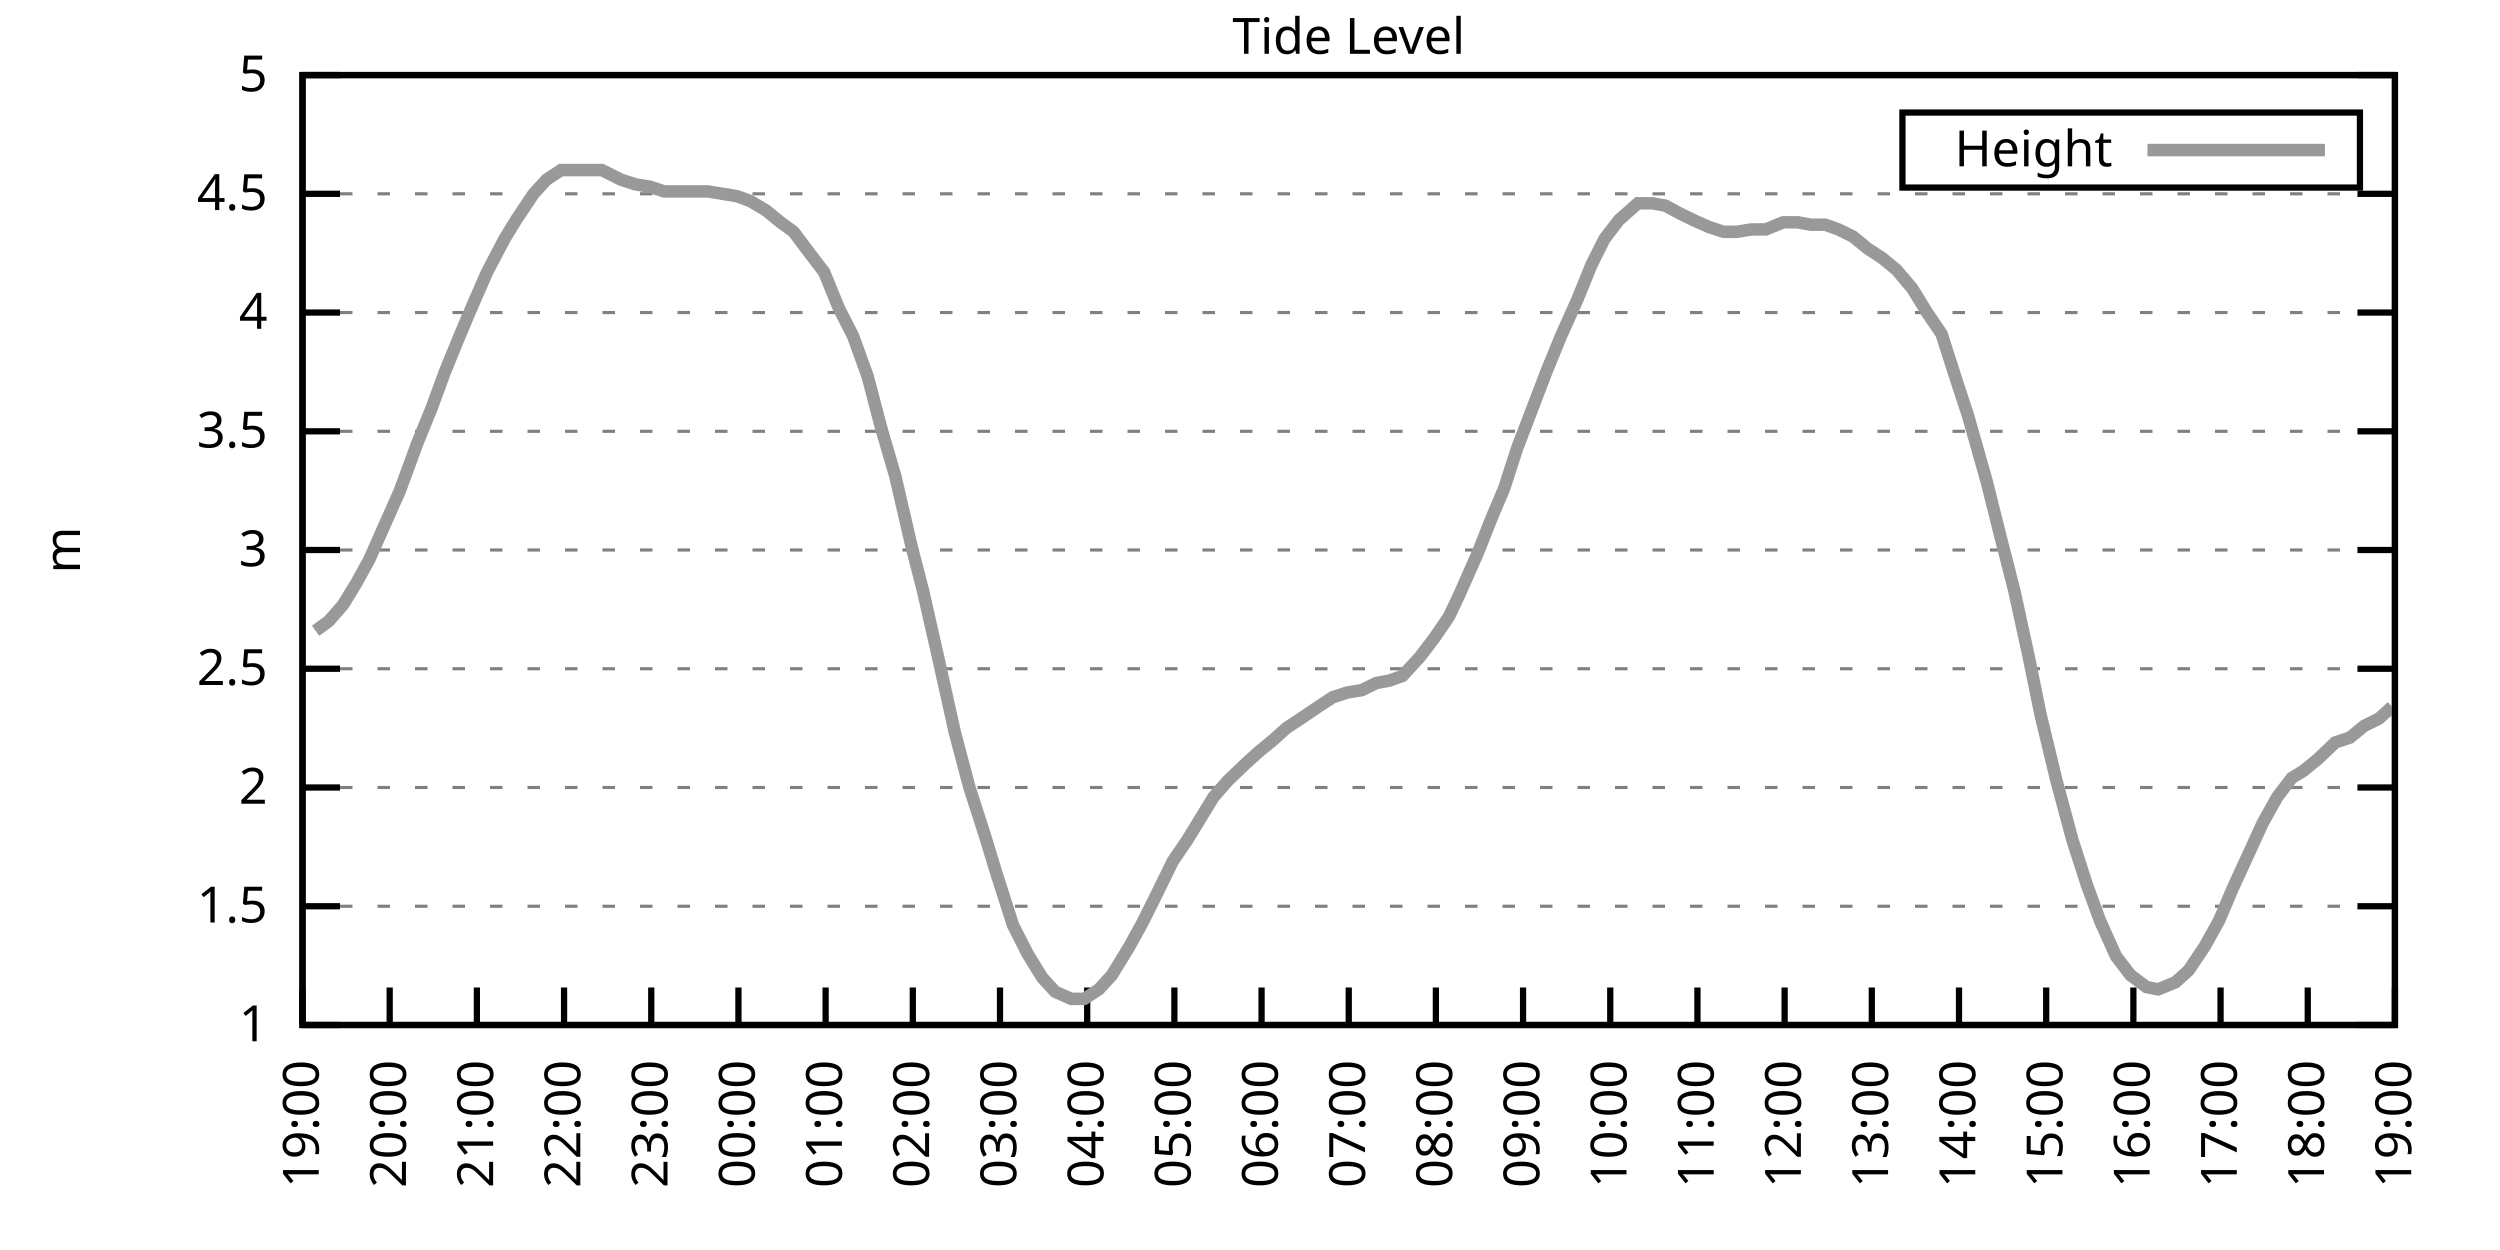
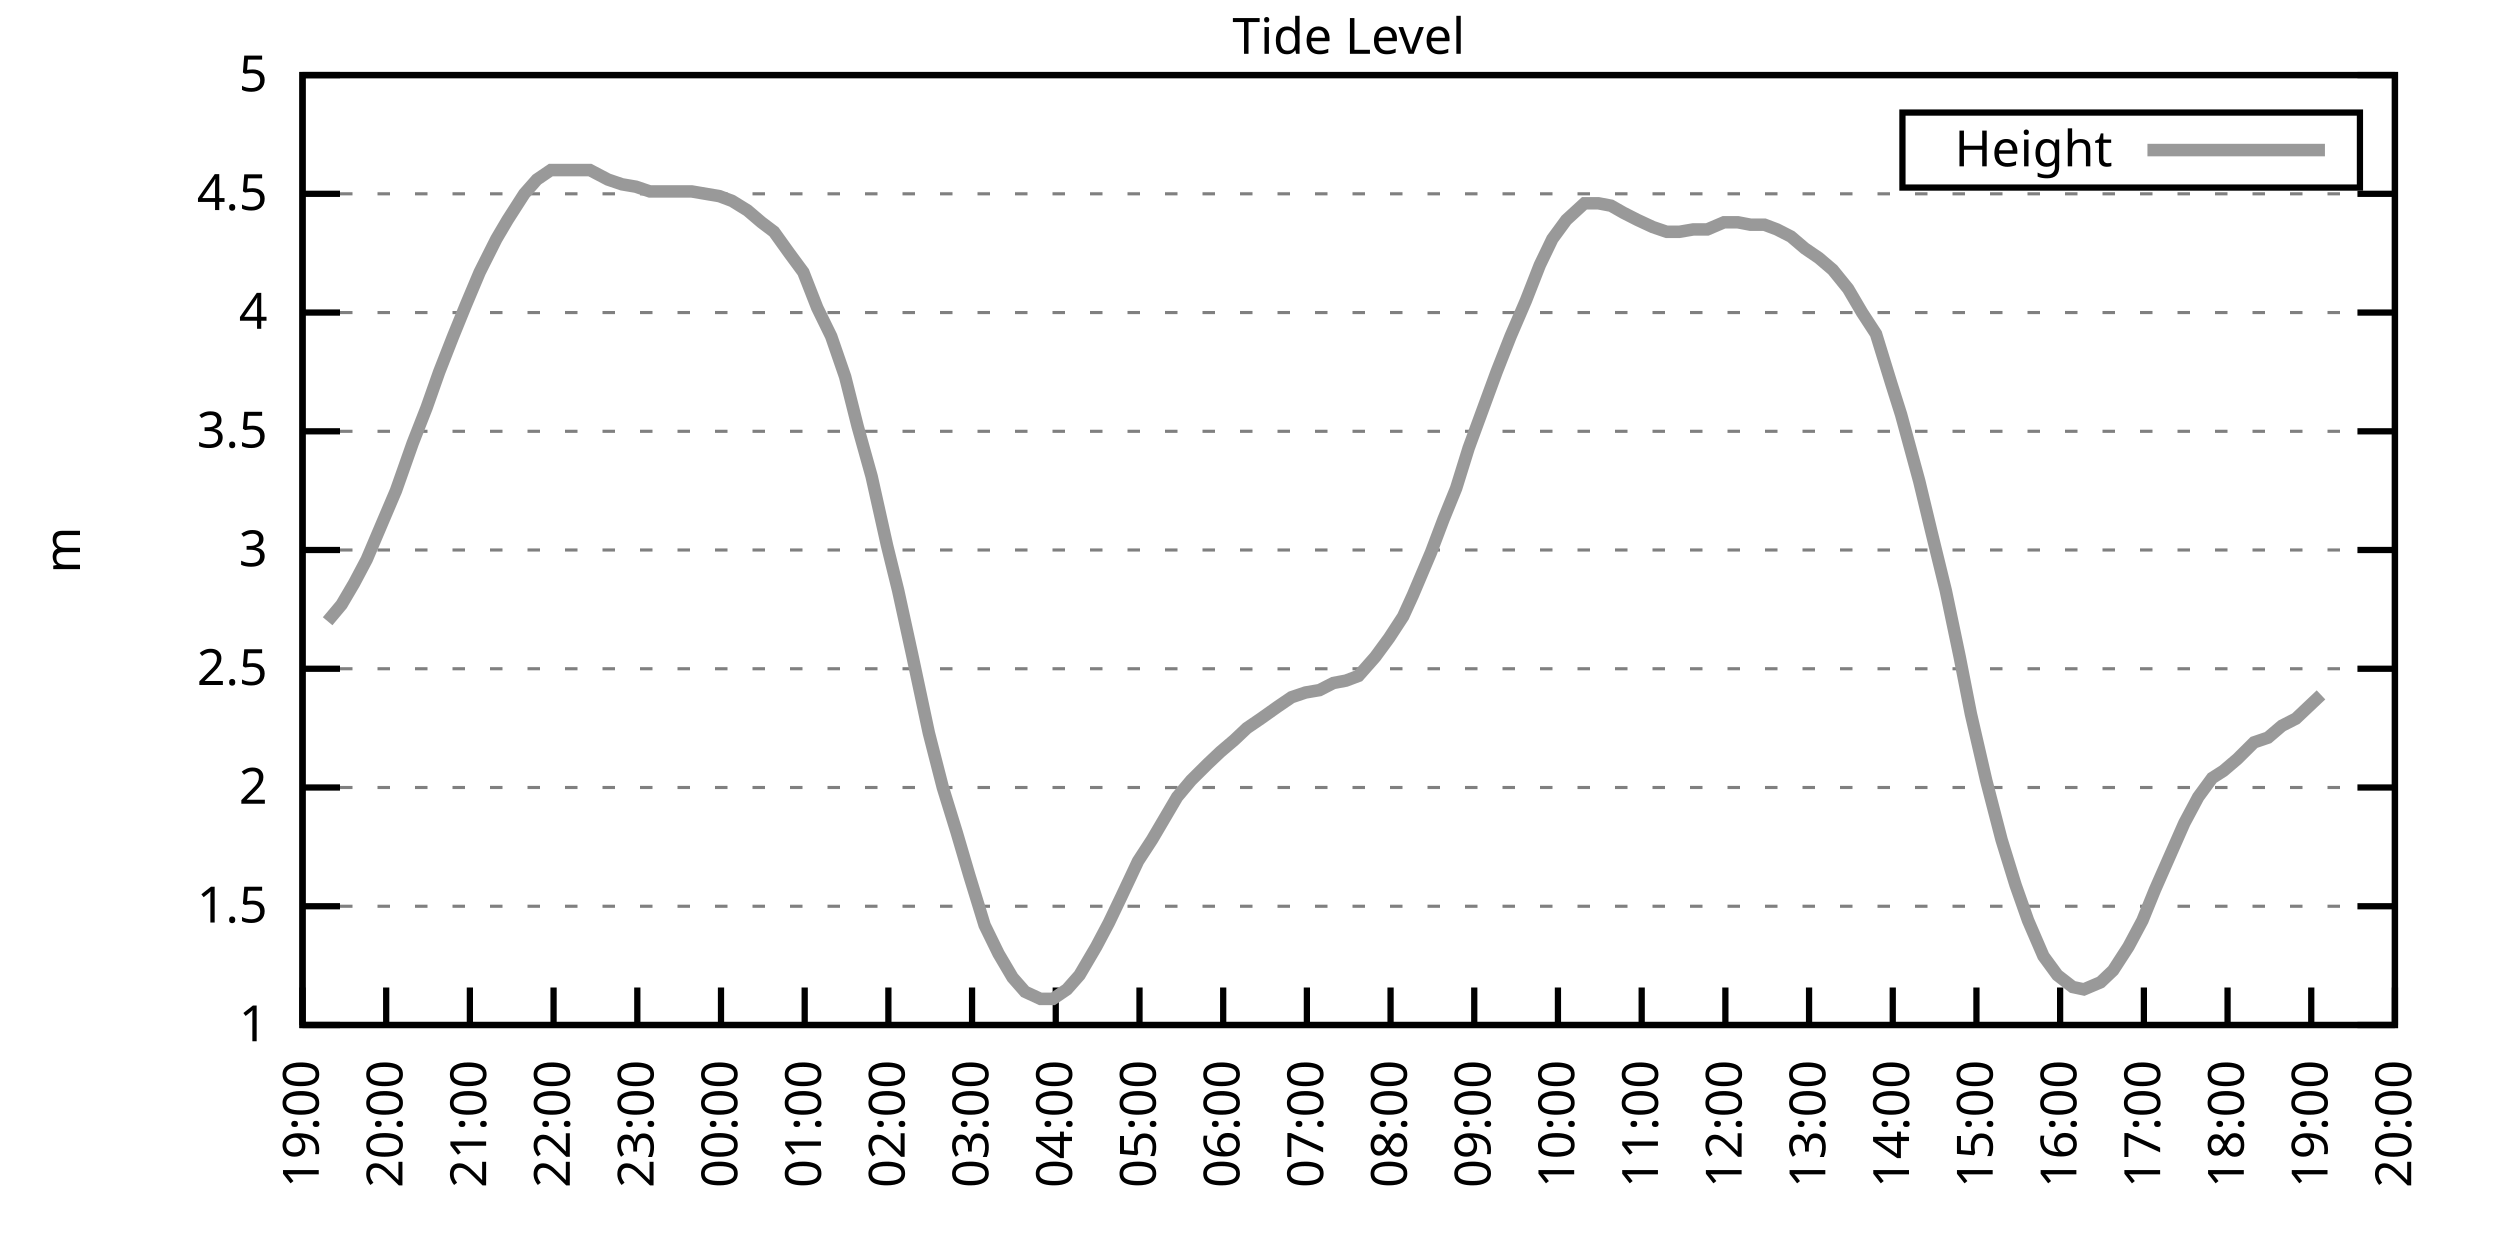
<svg xmlns="http://www.w3.org/2000/svg" xmlns:xlink="http://www.w3.org/1999/xlink" width="400" height="200" viewBox="0 0 400 200">
  <g id="gnuplot_canvas">
    <rect x="0" y="0" width="400" height="200" fill="none" />
    <defs>
      <circle id="gpDot" r="0.5" stroke-width="0.5" stroke="currentColor" />
      <path id="gpPt0" stroke-width="0.333" stroke="currentColor" d="M-1,0 h2 M0,-1 v2" />
      <path id="gpPt1" stroke-width="0.333" stroke="currentColor" d="M-1,-1 L1,1 M1,-1 L-1,1" />
      <path id="gpPt2" stroke-width="0.333" stroke="currentColor" d="M-1,0 L1,0 M0,-1 L0,1 M-1,-1 L1,1 M-1,1 L1,-1" />
      <rect id="gpPt3" stroke-width="0.333" stroke="currentColor" x="-1" y="-1" width="2" height="2" />
      <rect id="gpPt4" stroke-width="0.333" stroke="currentColor" fill="currentColor" x="-1" y="-1" width="2" height="2" />
      <circle id="gpPt5" stroke-width="0.333" stroke="currentColor" cx="0" cy="0" r="1" />
      <use xlink:href="#gpPt5" id="gpPt6" fill="currentColor" stroke="none" />
      <path id="gpPt7" stroke-width="0.333" stroke="currentColor" d="M0,-1.33 L-1.33,0.67 L1.33,0.67 z" />
      <use xlink:href="#gpPt7" id="gpPt8" fill="currentColor" stroke="none" />
      <use xlink:href="#gpPt7" id="gpPt9" stroke="currentColor" transform="rotate(180)" />
      <use xlink:href="#gpPt9" id="gpPt10" fill="currentColor" stroke="none" />
      <use xlink:href="#gpPt3" id="gpPt11" stroke="currentColor" transform="rotate(45)" />
      <use xlink:href="#gpPt11" id="gpPt12" fill="currentColor" stroke="none" />
      <path id="gpPt13" stroke-width="0.333" stroke="currentColor" d="M0,1.330 L1.265,0.411 L0.782,-1.067 L-0.782,-1.076 L-1.265,0.411 z" />
      <use xlink:href="#gpPt13" id="gpPt14" fill="currentColor" stroke="none" />
      <filter id="textbox" filterUnits="objectBoundingBox" x="0" y="0" height="1" width="1">
        <feFlood flood-color="white" flood-opacity="1" result="bgnd" />
        <feComposite in="SourceGraphic" in2="bgnd" operator="atop" />
      </filter>
      <filter id="greybox" filterUnits="objectBoundingBox" x="0" y="0" height="1" width="1">
        <feFlood flood-color="lightgrey" flood-opacity="1" result="grey" />
        <feComposite in="SourceGraphic" in2="grey" operator="atop" />
      </filter>
    </defs>
    <g fill="none" color="white" stroke="currentColor" stroke-width="1.00" stroke-linecap="butt" stroke-linejoin="miter">
</g>
    <g fill="none" color="black" stroke="currentColor" stroke-width="1.00" stroke-linecap="butt" stroke-linejoin="miter">
      <g stroke="none" shape-rendering="crispEdges">
        <polygon fill="rgb(255, 255, 255)" points="48.40,164.00 383.18,164.00 383.18,12.02 48.40,12.02 " />
      </g>
    </g>
    <g fill="none" color="black" stroke="currentColor" stroke-width="1.00" stroke-linecap="butt" stroke-linejoin="miter">
</g>
    <g fill="none" color="black" stroke="black" stroke-width="0.50" stroke-linecap="butt" stroke-linejoin="miter">
</g>
    <g fill="none" color="gray" stroke="currentColor" stroke-width="0.50" stroke-linecap="butt" stroke-linejoin="miter">
      <path stroke="gray" stroke-dasharray="2,4" class="gridline" d="M48.40,164.00 L383.19,164.00  " />
    </g>
    <g fill="none" color="gray" stroke="gray" stroke-width="1.00" stroke-linecap="butt" stroke-linejoin="miter">
</g>
    <g fill="none" color="black" stroke="currentColor" stroke-width="1.00" stroke-linecap="butt" stroke-linejoin="miter">
      <path stroke="black" d="M48.40,164.00 L54.40,164.00 M383.19,164.00 L377.19,164.00  " />
      <g transform="translate(42.80,166.60)" stroke="none" fill="black" font-family="Sans" font-size="8.00" text-anchor="end">
        <text>
          <tspan font-family="Sans"> 1</tspan>
        </text>
      </g>
    </g>
    <g fill="none" color="black" stroke="currentColor" stroke-width="1.00" stroke-linecap="butt" stroke-linejoin="miter">
</g>
    <g fill="none" color="black" stroke="black" stroke-width="0.50" stroke-linecap="butt" stroke-linejoin="miter">
</g>
    <g fill="none" color="gray" stroke="currentColor" stroke-width="0.50" stroke-linecap="butt" stroke-linejoin="miter">
      <path stroke="gray" stroke-dasharray="2,4" class="gridline" d="M48.40,145.00 L383.19,145.00  " />
    </g>
    <g fill="none" color="gray" stroke="gray" stroke-width="1.00" stroke-linecap="butt" stroke-linejoin="miter">
</g>
    <g fill="none" color="black" stroke="currentColor" stroke-width="1.00" stroke-linecap="butt" stroke-linejoin="miter">
      <path stroke="black" d="M48.40,145.00 L54.40,145.00 M383.19,145.00 L377.19,145.00  " />
      <g transform="translate(42.80,147.60)" stroke="none" fill="black" font-family="Sans" font-size="8.00" text-anchor="end">
        <text>
          <tspan font-family="Sans"> 1.5</tspan>
        </text>
      </g>
    </g>
    <g fill="none" color="black" stroke="currentColor" stroke-width="1.00" stroke-linecap="butt" stroke-linejoin="miter">
</g>
    <g fill="none" color="black" stroke="black" stroke-width="0.50" stroke-linecap="butt" stroke-linejoin="miter">
</g>
    <g fill="none" color="gray" stroke="currentColor" stroke-width="0.50" stroke-linecap="butt" stroke-linejoin="miter">
      <path stroke="gray" stroke-dasharray="2,4" class="gridline" d="M48.40,126.00 L383.19,126.00  " />
    </g>
    <g fill="none" color="gray" stroke="gray" stroke-width="1.00" stroke-linecap="butt" stroke-linejoin="miter">
</g>
    <g fill="none" color="black" stroke="currentColor" stroke-width="1.00" stroke-linecap="butt" stroke-linejoin="miter">
      <path stroke="black" d="M48.40,126.00 L54.40,126.00 M383.19,126.00 L377.19,126.00  " />
      <g transform="translate(42.80,128.60)" stroke="none" fill="black" font-family="Sans" font-size="8.00" text-anchor="end">
        <text>
          <tspan font-family="Sans"> 2</tspan>
        </text>
      </g>
    </g>
    <g fill="none" color="black" stroke="currentColor" stroke-width="1.00" stroke-linecap="butt" stroke-linejoin="miter">
</g>
    <g fill="none" color="black" stroke="black" stroke-width="0.50" stroke-linecap="butt" stroke-linejoin="miter">
</g>
    <g fill="none" color="gray" stroke="currentColor" stroke-width="0.50" stroke-linecap="butt" stroke-linejoin="miter">
      <path stroke="gray" stroke-dasharray="2,4" class="gridline" d="M48.40,107.00 L383.19,107.00  " />
    </g>
    <g fill="none" color="gray" stroke="gray" stroke-width="1.00" stroke-linecap="butt" stroke-linejoin="miter">
</g>
    <g fill="none" color="black" stroke="currentColor" stroke-width="1.00" stroke-linecap="butt" stroke-linejoin="miter">
      <path stroke="black" d="M48.40,107.00 L54.40,107.00 M383.19,107.00 L377.19,107.00  " />
      <g transform="translate(42.80,109.60)" stroke="none" fill="black" font-family="Sans" font-size="8.00" text-anchor="end">
        <text>
          <tspan font-family="Sans"> 2.5</tspan>
        </text>
      </g>
    </g>
    <g fill="none" color="black" stroke="currentColor" stroke-width="1.00" stroke-linecap="butt" stroke-linejoin="miter">
</g>
    <g fill="none" color="black" stroke="black" stroke-width="0.50" stroke-linecap="butt" stroke-linejoin="miter">
</g>
    <g fill="none" color="gray" stroke="currentColor" stroke-width="0.50" stroke-linecap="butt" stroke-linejoin="miter">
      <path stroke="gray" stroke-dasharray="2,4" class="gridline" d="M48.40,88.00 L383.19,88.00  " />
    </g>
    <g fill="none" color="gray" stroke="gray" stroke-width="1.00" stroke-linecap="butt" stroke-linejoin="miter">
</g>
    <g fill="none" color="black" stroke="currentColor" stroke-width="1.00" stroke-linecap="butt" stroke-linejoin="miter">
      <path stroke="black" d="M48.40,88.00 L54.40,88.00 M383.19,88.00 L377.19,88.00  " />
      <g transform="translate(42.80,90.60)" stroke="none" fill="black" font-family="Sans" font-size="8.00" text-anchor="end">
        <text>
          <tspan font-family="Sans"> 3</tspan>
        </text>
      </g>
    </g>
    <g fill="none" color="black" stroke="currentColor" stroke-width="1.00" stroke-linecap="butt" stroke-linejoin="miter">
</g>
    <g fill="none" color="black" stroke="black" stroke-width="0.50" stroke-linecap="butt" stroke-linejoin="miter">
</g>
    <g fill="none" color="gray" stroke="currentColor" stroke-width="0.50" stroke-linecap="butt" stroke-linejoin="miter">
      <path stroke="gray" stroke-dasharray="2,4" class="gridline" d="M48.40,69.01 L383.19,69.01  " />
    </g>
    <g fill="none" color="gray" stroke="gray" stroke-width="1.00" stroke-linecap="butt" stroke-linejoin="miter">
</g>
    <g fill="none" color="black" stroke="currentColor" stroke-width="1.00" stroke-linecap="butt" stroke-linejoin="miter">
      <path stroke="black" d="M48.40,69.01 L54.40,69.01 M383.19,69.01 L377.19,69.01  " />
      <g transform="translate(42.80,71.61)" stroke="none" fill="black" font-family="Sans" font-size="8.00" text-anchor="end">
        <text>
          <tspan font-family="Sans"> 3.5</tspan>
        </text>
      </g>
    </g>
    <g fill="none" color="black" stroke="currentColor" stroke-width="1.00" stroke-linecap="butt" stroke-linejoin="miter">
</g>
    <g fill="none" color="black" stroke="black" stroke-width="0.50" stroke-linecap="butt" stroke-linejoin="miter">
</g>
    <g fill="none" color="gray" stroke="currentColor" stroke-width="0.50" stroke-linecap="butt" stroke-linejoin="miter">
      <path stroke="gray" stroke-dasharray="2,4" class="gridline" d="M48.40,50.01 L383.19,50.01  " />
    </g>
    <g fill="none" color="gray" stroke="gray" stroke-width="1.00" stroke-linecap="butt" stroke-linejoin="miter">
</g>
    <g fill="none" color="black" stroke="currentColor" stroke-width="1.00" stroke-linecap="butt" stroke-linejoin="miter">
      <path stroke="black" d="M48.40,50.01 L54.40,50.01 M383.19,50.01 L377.19,50.01  " />
      <g transform="translate(42.80,52.61)" stroke="none" fill="black" font-family="Sans" font-size="8.00" text-anchor="end">
        <text>
          <tspan font-family="Sans"> 4</tspan>
        </text>
      </g>
    </g>
    <g fill="none" color="black" stroke="currentColor" stroke-width="1.00" stroke-linecap="butt" stroke-linejoin="miter">
</g>
    <g fill="none" color="black" stroke="black" stroke-width="0.50" stroke-linecap="butt" stroke-linejoin="miter">
</g>
    <g fill="none" color="gray" stroke="currentColor" stroke-width="0.50" stroke-linecap="butt" stroke-linejoin="miter">
      <path stroke="gray" stroke-dasharray="2,4" class="gridline" d="M48.40,31.01 L383.19,31.01  " />
    </g>
    <g fill="none" color="gray" stroke="gray" stroke-width="1.00" stroke-linecap="butt" stroke-linejoin="miter">
</g>
    <g fill="none" color="black" stroke="currentColor" stroke-width="1.00" stroke-linecap="butt" stroke-linejoin="miter">
      <path stroke="black" d="M48.40,31.01 L54.40,31.01 M383.19,31.01 L377.19,31.01  " />
      <g transform="translate(42.80,33.61)" stroke="none" fill="black" font-family="Sans" font-size="8.00" text-anchor="end">
        <text>
          <tspan font-family="Sans"> 4.5</tspan>
        </text>
      </g>
    </g>
    <g fill="none" color="black" stroke="currentColor" stroke-width="1.00" stroke-linecap="butt" stroke-linejoin="miter">
</g>
    <g fill="none" color="black" stroke="black" stroke-width="0.50" stroke-linecap="butt" stroke-linejoin="miter">
</g>
    <g fill="none" color="gray" stroke="currentColor" stroke-width="0.50" stroke-linecap="butt" stroke-linejoin="miter">
      <path stroke="gray" stroke-dasharray="2,4" class="gridline" d="M48.40,12.01 L383.19,12.01  " />
    </g>
    <g fill="none" color="gray" stroke="gray" stroke-width="1.00" stroke-linecap="butt" stroke-linejoin="miter">
</g>
    <g fill="none" color="black" stroke="currentColor" stroke-width="1.00" stroke-linecap="butt" stroke-linejoin="miter">
      <path stroke="black" d="M48.40,12.01 L54.40,12.01 M383.19,12.01 L377.19,12.01  " />
      <g transform="translate(42.80,14.61)" stroke="none" fill="black" font-family="Sans" font-size="8.00" text-anchor="end">
        <text>
          <tspan font-family="Sans"> 5</tspan>
        </text>
      </g>
    </g>
    <g fill="none" color="black" stroke="currentColor" stroke-width="1.00" stroke-linecap="butt" stroke-linejoin="miter">
      <path stroke="black" d="M48.40,164.00 L48.40,158.00  " />
      <g transform="translate(51.00,169.60) rotate(270.00)" stroke="none" fill="black" font-family="Sans" font-size="8.00" text-anchor="end">
        <text>
          <tspan font-family="Sans">19:00</tspan>
        </text>
      </g>
    </g>
    <g fill="none" color="black" stroke="currentColor" stroke-width="1.00" stroke-linecap="butt" stroke-linejoin="miter">
-       <path stroke="black" d="M62.35,164.00 L62.35,158.00  " />
-       <g transform="translate(64.95,169.60) rotate(270.00)" stroke="none" fill="black" font-family="Sans" font-size="8.00" text-anchor="end">
+       <path stroke="black" d="M61.79,164.00 L61.79,158.00  " />
+       <g transform="translate(64.39,169.60) rotate(270.00)" stroke="none" fill="black" font-family="Sans" font-size="8.00" text-anchor="end">
        <text>
          <tspan font-family="Sans">20:00</tspan>
        </text>
      </g>
    </g>
    <g fill="none" color="black" stroke="currentColor" stroke-width="1.00" stroke-linecap="butt" stroke-linejoin="miter">
-       <path stroke="black" d="M76.30,164.00 L76.30,158.00  " />
-       <g transform="translate(78.90,169.60) rotate(270.00)" stroke="none" fill="black" font-family="Sans" font-size="8.00" text-anchor="end">
+       <path stroke="black" d="M75.18,164.00 L75.18,158.00  " />
+       <g transform="translate(77.78,169.60) rotate(270.00)" stroke="none" fill="black" font-family="Sans" font-size="8.00" text-anchor="end">
        <text>
          <tspan font-family="Sans">21:00</tspan>
        </text>
      </g>
    </g>
    <g fill="none" color="black" stroke="currentColor" stroke-width="1.00" stroke-linecap="butt" stroke-linejoin="miter">
-       <path stroke="black" d="M90.25,164.00 L90.25,158.00  " />
-       <g transform="translate(92.85,169.60) rotate(270.00)" stroke="none" fill="black" font-family="Sans" font-size="8.00" text-anchor="end">
+       <path stroke="black" d="M88.57,164.00 L88.57,158.00  " />
+       <g transform="translate(91.17,169.60) rotate(270.00)" stroke="none" fill="black" font-family="Sans" font-size="8.00" text-anchor="end">
        <text>
          <tspan font-family="Sans">22:00</tspan>
        </text>
      </g>
    </g>
    <g fill="none" color="black" stroke="currentColor" stroke-width="1.00" stroke-linecap="butt" stroke-linejoin="miter">
-       <path stroke="black" d="M104.20,164.00 L104.20,158.00  " />
-       <g transform="translate(106.80,169.60) rotate(270.00)" stroke="none" fill="black" font-family="Sans" font-size="8.00" text-anchor="end">
+       <path stroke="black" d="M101.97,164.00 L101.97,158.00  " />
+       <g transform="translate(104.57,169.60) rotate(270.00)" stroke="none" fill="black" font-family="Sans" font-size="8.00" text-anchor="end">
        <text>
          <tspan font-family="Sans">23:00</tspan>
        </text>
      </g>
    </g>
    <g fill="none" color="black" stroke="currentColor" stroke-width="1.00" stroke-linecap="butt" stroke-linejoin="miter">
-       <path stroke="black" d="M118.15,164.00 L118.15,158.00  " />
-       <g transform="translate(120.75,169.60) rotate(270.00)" stroke="none" fill="black" font-family="Sans" font-size="8.00" text-anchor="end">
+       <path stroke="black" d="M115.36,164.00 L115.36,158.00  " />
+       <g transform="translate(117.96,169.60) rotate(270.00)" stroke="none" fill="black" font-family="Sans" font-size="8.00" text-anchor="end">
        <text>
          <tspan font-family="Sans">00:00</tspan>
        </text>
      </g>
    </g>
    <g fill="none" color="black" stroke="currentColor" stroke-width="1.00" stroke-linecap="butt" stroke-linejoin="miter">
-       <path stroke="black" d="M132.10,164.00 L132.10,158.00  " />
-       <g transform="translate(134.70,169.60) rotate(270.00)" stroke="none" fill="black" font-family="Sans" font-size="8.00" text-anchor="end">
+       <path stroke="black" d="M128.75,164.00 L128.75,158.00  " />
+       <g transform="translate(131.35,169.60) rotate(270.00)" stroke="none" fill="black" font-family="Sans" font-size="8.00" text-anchor="end">
        <text>
          <tspan font-family="Sans">01:00</tspan>
        </text>
      </g>
    </g>
    <g fill="none" color="black" stroke="currentColor" stroke-width="1.00" stroke-linecap="butt" stroke-linejoin="miter">
-       <path stroke="black" d="M146.05,164.00 L146.05,158.00  " />
-       <g transform="translate(148.65,169.60) rotate(270.00)" stroke="none" fill="black" font-family="Sans" font-size="8.00" text-anchor="end">
+       <path stroke="black" d="M142.14,164.00 L142.14,158.00  " />
+       <g transform="translate(144.74,169.60) rotate(270.00)" stroke="none" fill="black" font-family="Sans" font-size="8.00" text-anchor="end">
        <text>
          <tspan font-family="Sans">02:00</tspan>
        </text>
      </g>
    </g>
    <g fill="none" color="black" stroke="currentColor" stroke-width="1.00" stroke-linecap="butt" stroke-linejoin="miter">
-       <path stroke="black" d="M160.00,164.00 L160.00,158.00  " />
-       <g transform="translate(162.60,169.60) rotate(270.00)" stroke="none" fill="black" font-family="Sans" font-size="8.00" text-anchor="end">
+       <path stroke="black" d="M155.53,164.00 L155.53,158.00  " />
+       <g transform="translate(158.13,169.60) rotate(270.00)" stroke="none" fill="black" font-family="Sans" font-size="8.00" text-anchor="end">
        <text>
          <tspan font-family="Sans">03:00</tspan>
        </text>
      </g>
    </g>
    <g fill="none" color="black" stroke="currentColor" stroke-width="1.00" stroke-linecap="butt" stroke-linejoin="miter">
-       <path stroke="black" d="M173.95,164.00 L173.95,158.00  " />
-       <g transform="translate(176.55,169.60) rotate(270.00)" stroke="none" fill="black" font-family="Sans" font-size="8.00" text-anchor="end">
+       <path stroke="black" d="M168.92,164.00 L168.92,158.00  " />
+       <g transform="translate(171.52,169.60) rotate(270.00)" stroke="none" fill="black" font-family="Sans" font-size="8.00" text-anchor="end">
        <text>
          <tspan font-family="Sans">04:00</tspan>
        </text>
      </g>
    </g>
    <g fill="none" color="black" stroke="currentColor" stroke-width="1.00" stroke-linecap="butt" stroke-linejoin="miter">
-       <path stroke="black" d="M187.90,164.00 L187.90,158.00  " />
-       <g transform="translate(190.50,169.60) rotate(270.00)" stroke="none" fill="black" font-family="Sans" font-size="8.00" text-anchor="end">
+       <path stroke="black" d="M182.32,164.00 L182.32,158.00  " />
+       <g transform="translate(184.92,169.60) rotate(270.00)" stroke="none" fill="black" font-family="Sans" font-size="8.00" text-anchor="end">
        <text>
          <tspan font-family="Sans">05:00</tspan>
        </text>
      </g>
    </g>
    <g fill="none" color="black" stroke="currentColor" stroke-width="1.00" stroke-linecap="butt" stroke-linejoin="miter">
-       <path stroke="black" d="M201.85,164.00 L201.85,158.00  " />
-       <g transform="translate(204.45,169.60) rotate(270.00)" stroke="none" fill="black" font-family="Sans" font-size="8.00" text-anchor="end">
+       <path stroke="black" d="M195.71,164.00 L195.71,158.00  " />
+       <g transform="translate(198.31,169.60) rotate(270.00)" stroke="none" fill="black" font-family="Sans" font-size="8.00" text-anchor="end">
        <text>
          <tspan font-family="Sans">06:00</tspan>
        </text>
      </g>
    </g>
    <g fill="none" color="black" stroke="currentColor" stroke-width="1.00" stroke-linecap="butt" stroke-linejoin="miter">
-       <path stroke="black" d="M215.80,164.00 L215.80,158.00  " />
-       <g transform="translate(218.40,169.60) rotate(270.00)" stroke="none" fill="black" font-family="Sans" font-size="8.00" text-anchor="end">
+       <path stroke="black" d="M209.10,164.00 L209.10,158.00  " />
+       <g transform="translate(211.70,169.60) rotate(270.00)" stroke="none" fill="black" font-family="Sans" font-size="8.00" text-anchor="end">
        <text>
          <tspan font-family="Sans">07:00</tspan>
        </text>
      </g>
    </g>
    <g fill="none" color="black" stroke="currentColor" stroke-width="1.00" stroke-linecap="butt" stroke-linejoin="miter">
-       <path stroke="black" d="M229.74,164.00 L229.74,158.00  " />
-       <g transform="translate(232.34,169.60) rotate(270.00)" stroke="none" fill="black" font-family="Sans" font-size="8.00" text-anchor="end">
+       <path stroke="black" d="M222.49,164.00 L222.49,158.00  " />
+       <g transform="translate(225.09,169.60) rotate(270.00)" stroke="none" fill="black" font-family="Sans" font-size="8.00" text-anchor="end">
        <text>
          <tspan font-family="Sans">08:00</tspan>
        </text>
      </g>
    </g>
    <g fill="none" color="black" stroke="currentColor" stroke-width="1.00" stroke-linecap="butt" stroke-linejoin="miter">
-       <path stroke="black" d="M243.69,164.00 L243.69,158.00  " />
-       <g transform="translate(246.29,169.60) rotate(270.00)" stroke="none" fill="black" font-family="Sans" font-size="8.00" text-anchor="end">
+       <path stroke="black" d="M235.88,164.00 L235.88,158.00  " />
+       <g transform="translate(238.48,169.60) rotate(270.00)" stroke="none" fill="black" font-family="Sans" font-size="8.00" text-anchor="end">
        <text>
          <tspan font-family="Sans">09:00</tspan>
        </text>
      </g>
    </g>
    <g fill="none" color="black" stroke="currentColor" stroke-width="1.00" stroke-linecap="butt" stroke-linejoin="miter">
-       <path stroke="black" d="M257.64,164.00 L257.64,158.00  " />
-       <g transform="translate(260.24,169.60) rotate(270.00)" stroke="none" fill="black" font-family="Sans" font-size="8.00" text-anchor="end">
+       <path stroke="black" d="M249.27,164.00 L249.27,158.00  " />
+       <g transform="translate(251.87,169.60) rotate(270.00)" stroke="none" fill="black" font-family="Sans" font-size="8.00" text-anchor="end">
        <text>
          <tspan font-family="Sans">10:00</tspan>
        </text>
      </g>
    </g>
    <g fill="none" color="black" stroke="currentColor" stroke-width="1.00" stroke-linecap="butt" stroke-linejoin="miter">
-       <path stroke="black" d="M271.59,164.00 L271.59,158.00  " />
-       <g transform="translate(274.19,169.60) rotate(270.00)" stroke="none" fill="black" font-family="Sans" font-size="8.00" text-anchor="end">
+       <path stroke="black" d="M262.67,164.00 L262.67,158.00  " />
+       <g transform="translate(265.27,169.60) rotate(270.00)" stroke="none" fill="black" font-family="Sans" font-size="8.00" text-anchor="end">
        <text>
          <tspan font-family="Sans">11:00</tspan>
        </text>
      </g>
    </g>
    <g fill="none" color="black" stroke="currentColor" stroke-width="1.00" stroke-linecap="butt" stroke-linejoin="miter">
-       <path stroke="black" d="M285.54,164.00 L285.54,158.00  " />
-       <g transform="translate(288.14,169.60) rotate(270.00)" stroke="none" fill="black" font-family="Sans" font-size="8.00" text-anchor="end">
+       <path stroke="black" d="M276.06,164.00 L276.06,158.00  " />
+       <g transform="translate(278.66,169.60) rotate(270.00)" stroke="none" fill="black" font-family="Sans" font-size="8.00" text-anchor="end">
        <text>
          <tspan font-family="Sans">12:00</tspan>
        </text>
      </g>
    </g>
    <g fill="none" color="black" stroke="currentColor" stroke-width="1.00" stroke-linecap="butt" stroke-linejoin="miter">
-       <path stroke="black" d="M299.49,164.00 L299.49,158.00  " />
-       <g transform="translate(302.09,169.60) rotate(270.00)" stroke="none" fill="black" font-family="Sans" font-size="8.00" text-anchor="end">
+       <path stroke="black" d="M289.45,164.00 L289.45,158.00  " />
+       <g transform="translate(292.05,169.60) rotate(270.00)" stroke="none" fill="black" font-family="Sans" font-size="8.00" text-anchor="end">
        <text>
          <tspan font-family="Sans">13:00</tspan>
        </text>
      </g>
    </g>
    <g fill="none" color="black" stroke="currentColor" stroke-width="1.00" stroke-linecap="butt" stroke-linejoin="miter">
-       <path stroke="black" d="M313.44,164.00 L313.44,158.00  " />
-       <g transform="translate(316.04,169.60) rotate(270.00)" stroke="none" fill="black" font-family="Sans" font-size="8.00" text-anchor="end">
+       <path stroke="black" d="M302.84,164.00 L302.84,158.00  " />
+       <g transform="translate(305.44,169.60) rotate(270.00)" stroke="none" fill="black" font-family="Sans" font-size="8.00" text-anchor="end">
        <text>
          <tspan font-family="Sans">14:00</tspan>
        </text>
      </g>
    </g>
    <g fill="none" color="black" stroke="currentColor" stroke-width="1.00" stroke-linecap="butt" stroke-linejoin="miter">
-       <path stroke="black" d="M327.39,164.00 L327.39,158.00  " />
-       <g transform="translate(329.99,169.60) rotate(270.00)" stroke="none" fill="black" font-family="Sans" font-size="8.00" text-anchor="end">
+       <path stroke="black" d="M316.23,164.00 L316.23,158.00  " />
+       <g transform="translate(318.83,169.60) rotate(270.00)" stroke="none" fill="black" font-family="Sans" font-size="8.00" text-anchor="end">
        <text>
          <tspan font-family="Sans">15:00</tspan>
        </text>
      </g>
    </g>
    <g fill="none" color="black" stroke="currentColor" stroke-width="1.00" stroke-linecap="butt" stroke-linejoin="miter">
-       <path stroke="black" d="M341.34,164.00 L341.34,158.00  " />
-       <g transform="translate(343.94,169.60) rotate(270.00)" stroke="none" fill="black" font-family="Sans" font-size="8.00" text-anchor="end">
+       <path stroke="black" d="M329.62,164.00 L329.62,158.00  " />
+       <g transform="translate(332.22,169.60) rotate(270.00)" stroke="none" fill="black" font-family="Sans" font-size="8.00" text-anchor="end">
        <text>
          <tspan font-family="Sans">16:00</tspan>
        </text>
      </g>
    </g>
    <g fill="none" color="black" stroke="currentColor" stroke-width="1.00" stroke-linecap="butt" stroke-linejoin="miter">
-       <path stroke="black" d="M355.29,164.00 L355.29,158.00  " />
-       <g transform="translate(357.89,169.60) rotate(270.00)" stroke="none" fill="black" font-family="Sans" font-size="8.00" text-anchor="end">
+       <path stroke="black" d="M343.02,164.00 L343.02,158.00  " />
+       <g transform="translate(345.62,169.60) rotate(270.00)" stroke="none" fill="black" font-family="Sans" font-size="8.00" text-anchor="end">
        <text>
          <tspan font-family="Sans">17:00</tspan>
        </text>
      </g>
    </g>
    <g fill="none" color="black" stroke="currentColor" stroke-width="1.00" stroke-linecap="butt" stroke-linejoin="miter">
-       <path stroke="black" d="M369.24,164.00 L369.24,158.00  " />
-       <g transform="translate(371.84,169.60) rotate(270.00)" stroke="none" fill="black" font-family="Sans" font-size="8.00" text-anchor="end">
+       <path stroke="black" d="M356.41,164.00 L356.41,158.00  " />
+       <g transform="translate(359.01,169.60) rotate(270.00)" stroke="none" fill="black" font-family="Sans" font-size="8.00" text-anchor="end">
        <text>
          <tspan font-family="Sans">18:00</tspan>
+         </text>
+       </g>
+     </g>
+     <g fill="none" color="black" stroke="currentColor" stroke-width="1.00" stroke-linecap="butt" stroke-linejoin="miter">
+       <path stroke="black" d="M369.80,164.00 L369.80,158.00  " />
+       <g transform="translate(372.40,169.60) rotate(270.00)" stroke="none" fill="black" font-family="Sans" font-size="8.00" text-anchor="end">
+         <text>
+           <tspan font-family="Sans">19:00</tspan>
        </text>
      </g>
    </g>
    <g fill="none" color="black" stroke="currentColor" stroke-width="1.00" stroke-linecap="butt" stroke-linejoin="miter">
      <path stroke="black" d="M383.19,164.00 L383.19,158.00  " />
      <g transform="translate(385.79,169.60) rotate(270.00)" stroke="none" fill="black" font-family="Sans" font-size="8.00" text-anchor="end">
        <text>
-           <tspan font-family="Sans">19:00</tspan>
+           <tspan font-family="Sans">20:00</tspan>
        </text>
      </g>
    </g>
    <g fill="none" color="black" stroke="currentColor" stroke-width="1.00" stroke-linecap="butt" stroke-linejoin="miter">
</g>
    <g fill="none" color="black" stroke="currentColor" stroke-width="1.00" stroke-linecap="butt" stroke-linejoin="miter">
      <path stroke="black" d="M48.40,12.01 L48.40,164.00 L383.19,164.00 L383.19,12.01 L48.40,12.01 Z  " />
    </g>
    <g fill="none" color="black" stroke="currentColor" stroke-width="1.00" stroke-linecap="butt" stroke-linejoin="miter">
</g>
    <g fill="none" color="black" stroke="currentColor" stroke-width="1.00" stroke-linecap="butt" stroke-linejoin="miter">
      <path stroke="black" d="M304.39,30.01 L304.39,18.01 L377.59,18.01 L377.59,30.01 L304.39,30.01 Z  " />
    </g>
    <g id="Tide_level_plot_1">
      <g fill="none" color="white" stroke="black" stroke-width="2.00" stroke-linecap="butt" stroke-linejoin="miter">
</g>
      <g fill="none" color="black" stroke="currentColor" stroke-width="2.00" stroke-linecap="butt" stroke-linejoin="miter">
        <g transform="translate(337.99,26.61)" stroke="none" fill="black" font-family="Sans" font-size="8.00" text-anchor="end">
          <text>
            <tspan font-family="Sans">Height</tspan>
          </text>
        </g>
      </g>
      <g fill="none" color="black" stroke="currentColor" stroke-width="2.00" stroke-linecap="butt" stroke-linejoin="miter">
-         <path stroke="rgb(153, 153, 153)" d="M343.59,24.01 L371.99,24.01 M50.49,100.92 L52.58,99.40 L54.91,96.74 L57.00,93.32 L59.09,89.52 L62.12,82.69   L63.98,78.51 L66.77,70.91 L69.09,65.21 L71.18,59.51 L73.51,53.81 L75.60,48.87 L77.93,43.55 L80.72,38.23   L82.58,35.19 L85.37,31.01 L87.46,28.73 L89.78,27.21 L92.11,27.21 L94.67,27.21 L96.29,27.21 L99.32,28.73   L101.64,29.49 L103.97,29.87 L106.29,30.63 L108.38,30.63 L110.71,30.63 L113.27,30.63 L115.59,31.01 L117.92,31.39   L120.01,32.15 L122.57,33.67 L124.89,35.57 L126.98,37.09 L129.54,40.51 L131.87,43.55 L134.19,49.25 L136.51,53.81   L138.84,60.27 L140.93,68.25 L143.26,76.23 L145.81,87.25 L147.67,94.46 L150.00,104.72 L152.79,117.26 L155.11,126.00   L157.44,133.22 L159.53,140.06 L162.09,148.04 L164.41,152.60 L166.74,156.40 L168.83,158.68 L171.39,159.82 L173.48,159.82   L175.81,158.30 L177.90,156.02 L180.69,151.46 L182.78,147.66 L184.87,143.48 L187.66,137.78 L189.99,134.36 L192.08,130.94   L194.17,127.52 L196.50,124.86 L199.29,122.20 L201.38,120.30 L203.71,118.40 L205.80,116.50 L208.12,114.98 L210.91,113.08   L213.24,111.56 L215.56,110.80 L217.89,110.42 L220.21,109.28 L222.30,108.90 L224.40,108.14 L227.19,105.10 L229.51,102.06   L231.84,98.64 L233.46,95.22 L236.49,88.38 L238.58,83.07 L240.67,78.13 L242.76,71.67 L245.09,65.59 L247.41,59.51   L249.74,53.81 L252.30,48.11 L254.62,42.41 L256.71,38.23 L259.04,35.19 L262.06,32.53 L264.39,32.53 L266.48,32.91   L268.57,34.05 L270.90,35.19 L273.45,36.33 L275.78,37.09 L277.87,37.09 L280.20,36.71 L282.52,36.71 L285.31,35.57   L287.64,35.57 L289.73,35.95 L292.05,35.95 L294.15,36.71 L296.47,37.85 L298.80,39.75 L301.12,41.27 L303.44,43.17   L306.00,46.21 L308.33,50.01 L310.65,53.43 L313.21,61.41 L314.84,66.35 L317.86,76.99 L319.95,85.35 L322.28,94.46   L324.60,105.10 L326.46,114.22 L329.02,124.86 L331.58,134.36 L333.90,141.58 L335.99,147.28 L338.55,152.98 L340.88,156.02   L343.43,157.92 L345.29,158.30 L348.08,157.16 L350.18,155.26 L352.73,151.46 L355.06,147.28 L357.15,142.34 L359.24,137.78   L362.03,131.70 L364.36,127.52 L366.68,124.48 L368.54,123.34 L370.87,121.44 L373.66,118.78 L375.98,118.02 L378.31,116.12   L380.63,114.98 L382.73,113.08  " />
+         <path stroke="rgb(153, 153, 153)" d="M343.59,24.01 L371.99,24.01 M52.42,99.40 L54.65,96.74 L56.66,93.32 L58.67,89.52 L61.57,82.69 L63.35,78.51   L66.03,70.91 L68.26,65.21 L70.27,59.51 L72.50,53.81 L74.51,48.87 L76.75,43.55 L79.42,38.23 L81.21,35.19   L83.89,31.01 L85.90,28.73 L88.13,27.21 L90.36,27.21 L92.82,27.21 L94.38,27.21 L97.28,28.73 L99.51,29.49   L101.74,29.87 L103.98,30.63 L105.98,30.63 L108.22,30.63 L110.67,30.63 L112.90,31.01 L115.13,31.39 L117.14,32.15   L119.60,33.67 L121.83,35.57 L123.84,37.09 L126.29,40.51 L128.53,43.55 L130.76,49.25 L132.99,53.81 L135.22,60.27   L137.23,68.25 L139.46,76.23 L141.92,87.25 L143.70,94.46 L145.94,104.72 L148.61,117.26 L150.85,126.00 L153.08,133.22   L155.09,140.06 L157.54,148.04 L159.77,152.60 L162.01,156.40 L164.01,158.68 L166.47,159.82 L168.48,159.82 L170.71,158.30   L172.72,156.02 L175.40,151.46 L177.41,147.66 L179.41,143.48 L182.09,137.78 L184.32,134.36 L186.33,130.94 L188.34,127.52   L190.57,124.86 L193.25,122.20 L195.26,120.30 L197.49,118.40 L199.50,116.50 L201.73,114.98 L204.41,113.08 L206.64,111.56   L208.88,110.80 L211.11,110.42 L213.34,109.28 L215.35,108.90 L217.36,108.14 L220.04,105.10 L222.27,102.06 L224.50,98.64   L226.06,95.22 L228.96,88.38 L230.97,83.07 L232.98,78.13 L234.99,71.67 L237.22,65.59 L239.45,59.51 L241.69,53.81   L244.14,48.11 L246.37,42.41 L248.38,38.23 L250.61,35.19 L253.51,32.53 L255.75,32.53 L257.76,32.91 L259.76,34.05   L262.00,35.19 L264.45,36.33 L266.68,37.09 L268.69,37.09 L270.92,36.71 L273.16,36.71 L275.83,35.57 L278.07,35.57   L280.07,35.95 L282.31,35.95 L284.32,36.71 L286.55,37.85 L288.78,39.75 L291.01,41.27 L293.24,43.17 L295.70,46.21   L297.93,50.01 L300.16,53.43 L302.62,61.41 L304.18,66.35 L307.08,76.99 L309.09,85.35 L311.32,94.46 L313.55,105.10   L315.34,114.22 L317.79,124.86 L320.25,134.36 L322.48,141.58 L324.49,147.28 L326.95,152.98 L329.18,156.02 L331.63,157.92   L333.42,158.30 L336.10,157.16 L338.10,155.26 L340.56,151.46 L342.79,147.28 L344.80,142.34 L346.81,137.78 L349.49,131.70   L351.72,127.52 L353.95,124.48 L355.74,123.34 L357.97,121.44 L360.65,118.78 L362.88,118.02 L365.11,116.12 L367.34,114.98   L369.35,113.08 L371.36,111.18  " />
      </g>
    </g>
    <g fill="none" color="black" stroke="currentColor" stroke-width="2.00" stroke-linecap="butt" stroke-linejoin="miter">
</g>
    <g fill="none" color="black" stroke="black" stroke-width="1.00" stroke-linecap="butt" stroke-linejoin="miter">
</g>
    <g fill="none" color="black" stroke="currentColor" stroke-width="1.00" stroke-linecap="butt" stroke-linejoin="miter">
      <path stroke="black" d="M48.40,12.01 L48.40,164.00 L383.19,164.00 L383.19,12.01 L48.40,12.01 Z  " />
      <g transform="translate(12.80,88.01) rotate(270.00)" stroke="none" fill="black" font-family="Sans" font-size="8.00" text-anchor="middle">
        <text>
          <tspan font-family="Sans">m</tspan>
        </text>
      </g>
    </g>
    <g fill="none" color="black" stroke="currentColor" stroke-width="1.00" stroke-linecap="butt" stroke-linejoin="miter">
</g>
    <g fill="none" color="black" stroke="currentColor" stroke-width="1.00" stroke-linecap="butt" stroke-linejoin="miter">
      <g transform="translate(215.79,8.61)" stroke="none" fill="black" font-family="Sans" font-size="8.00" text-anchor="middle">
        <text>
          <tspan font-family="Sans">Tide Level</tspan>
        </text>
      </g>
    </g>
    <g fill="none" color="black" stroke="currentColor" stroke-width="1.00" stroke-linecap="butt" stroke-linejoin="miter">
</g>
  </g>
</svg>
